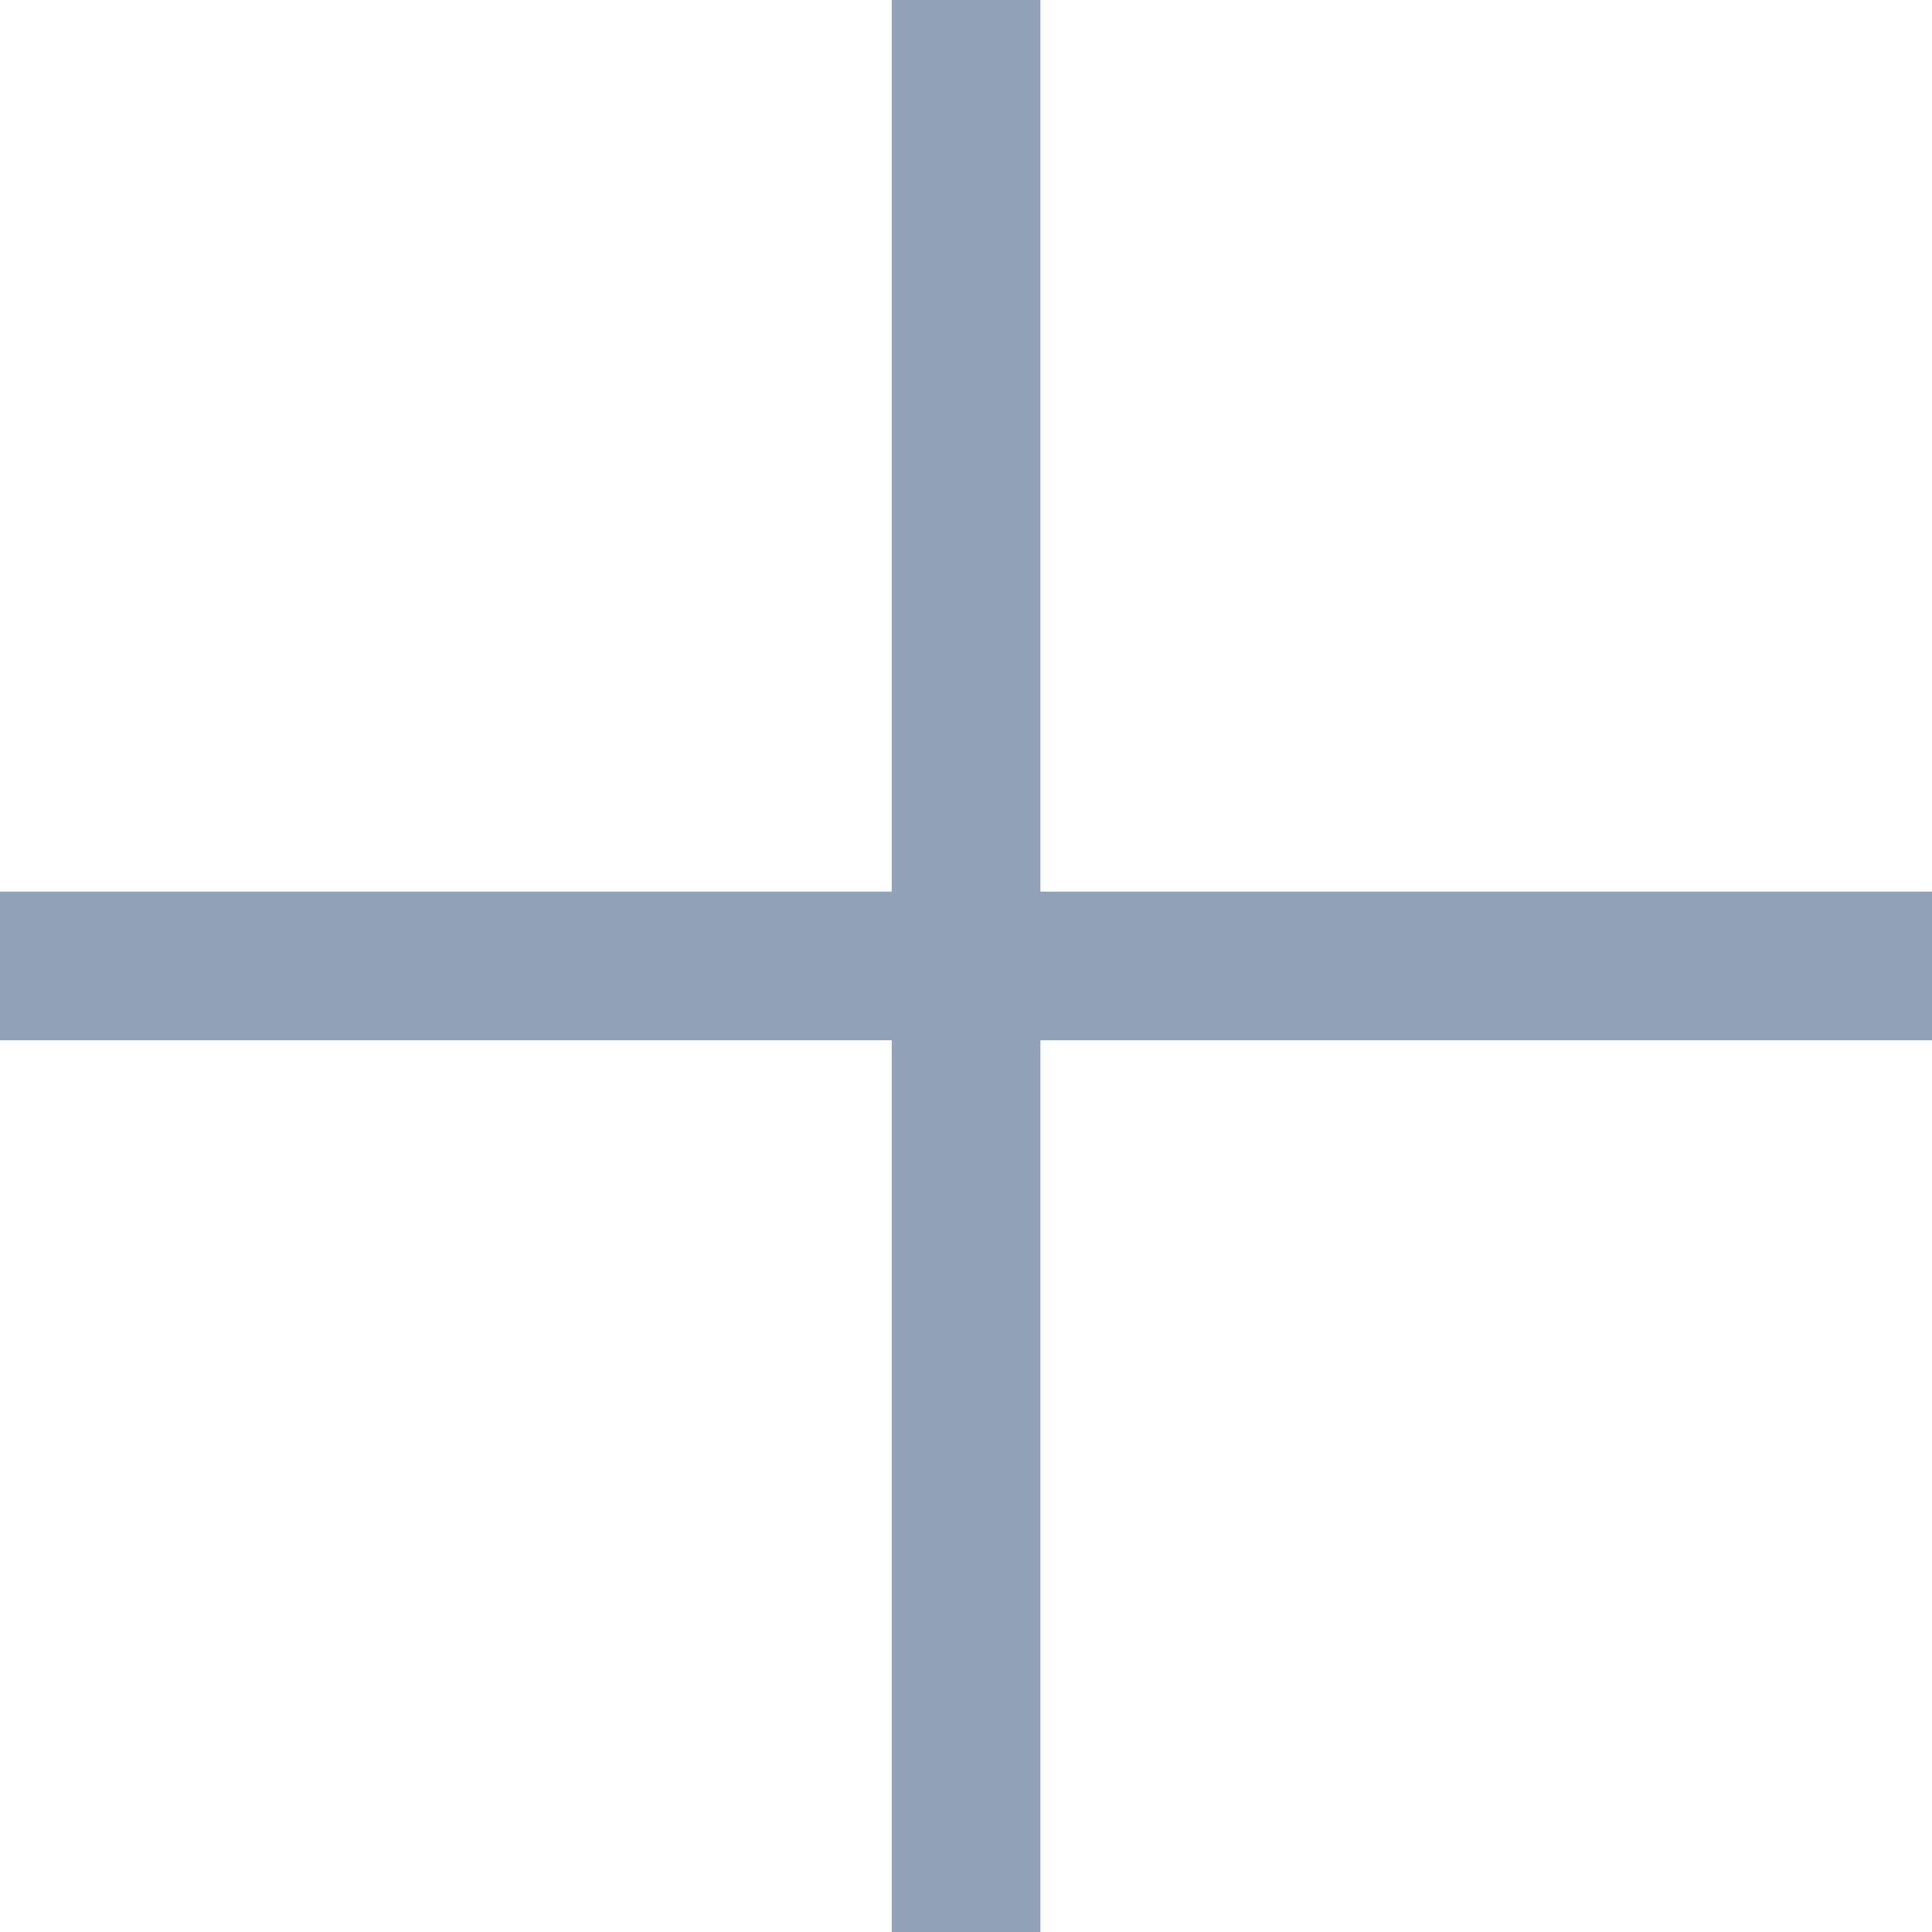
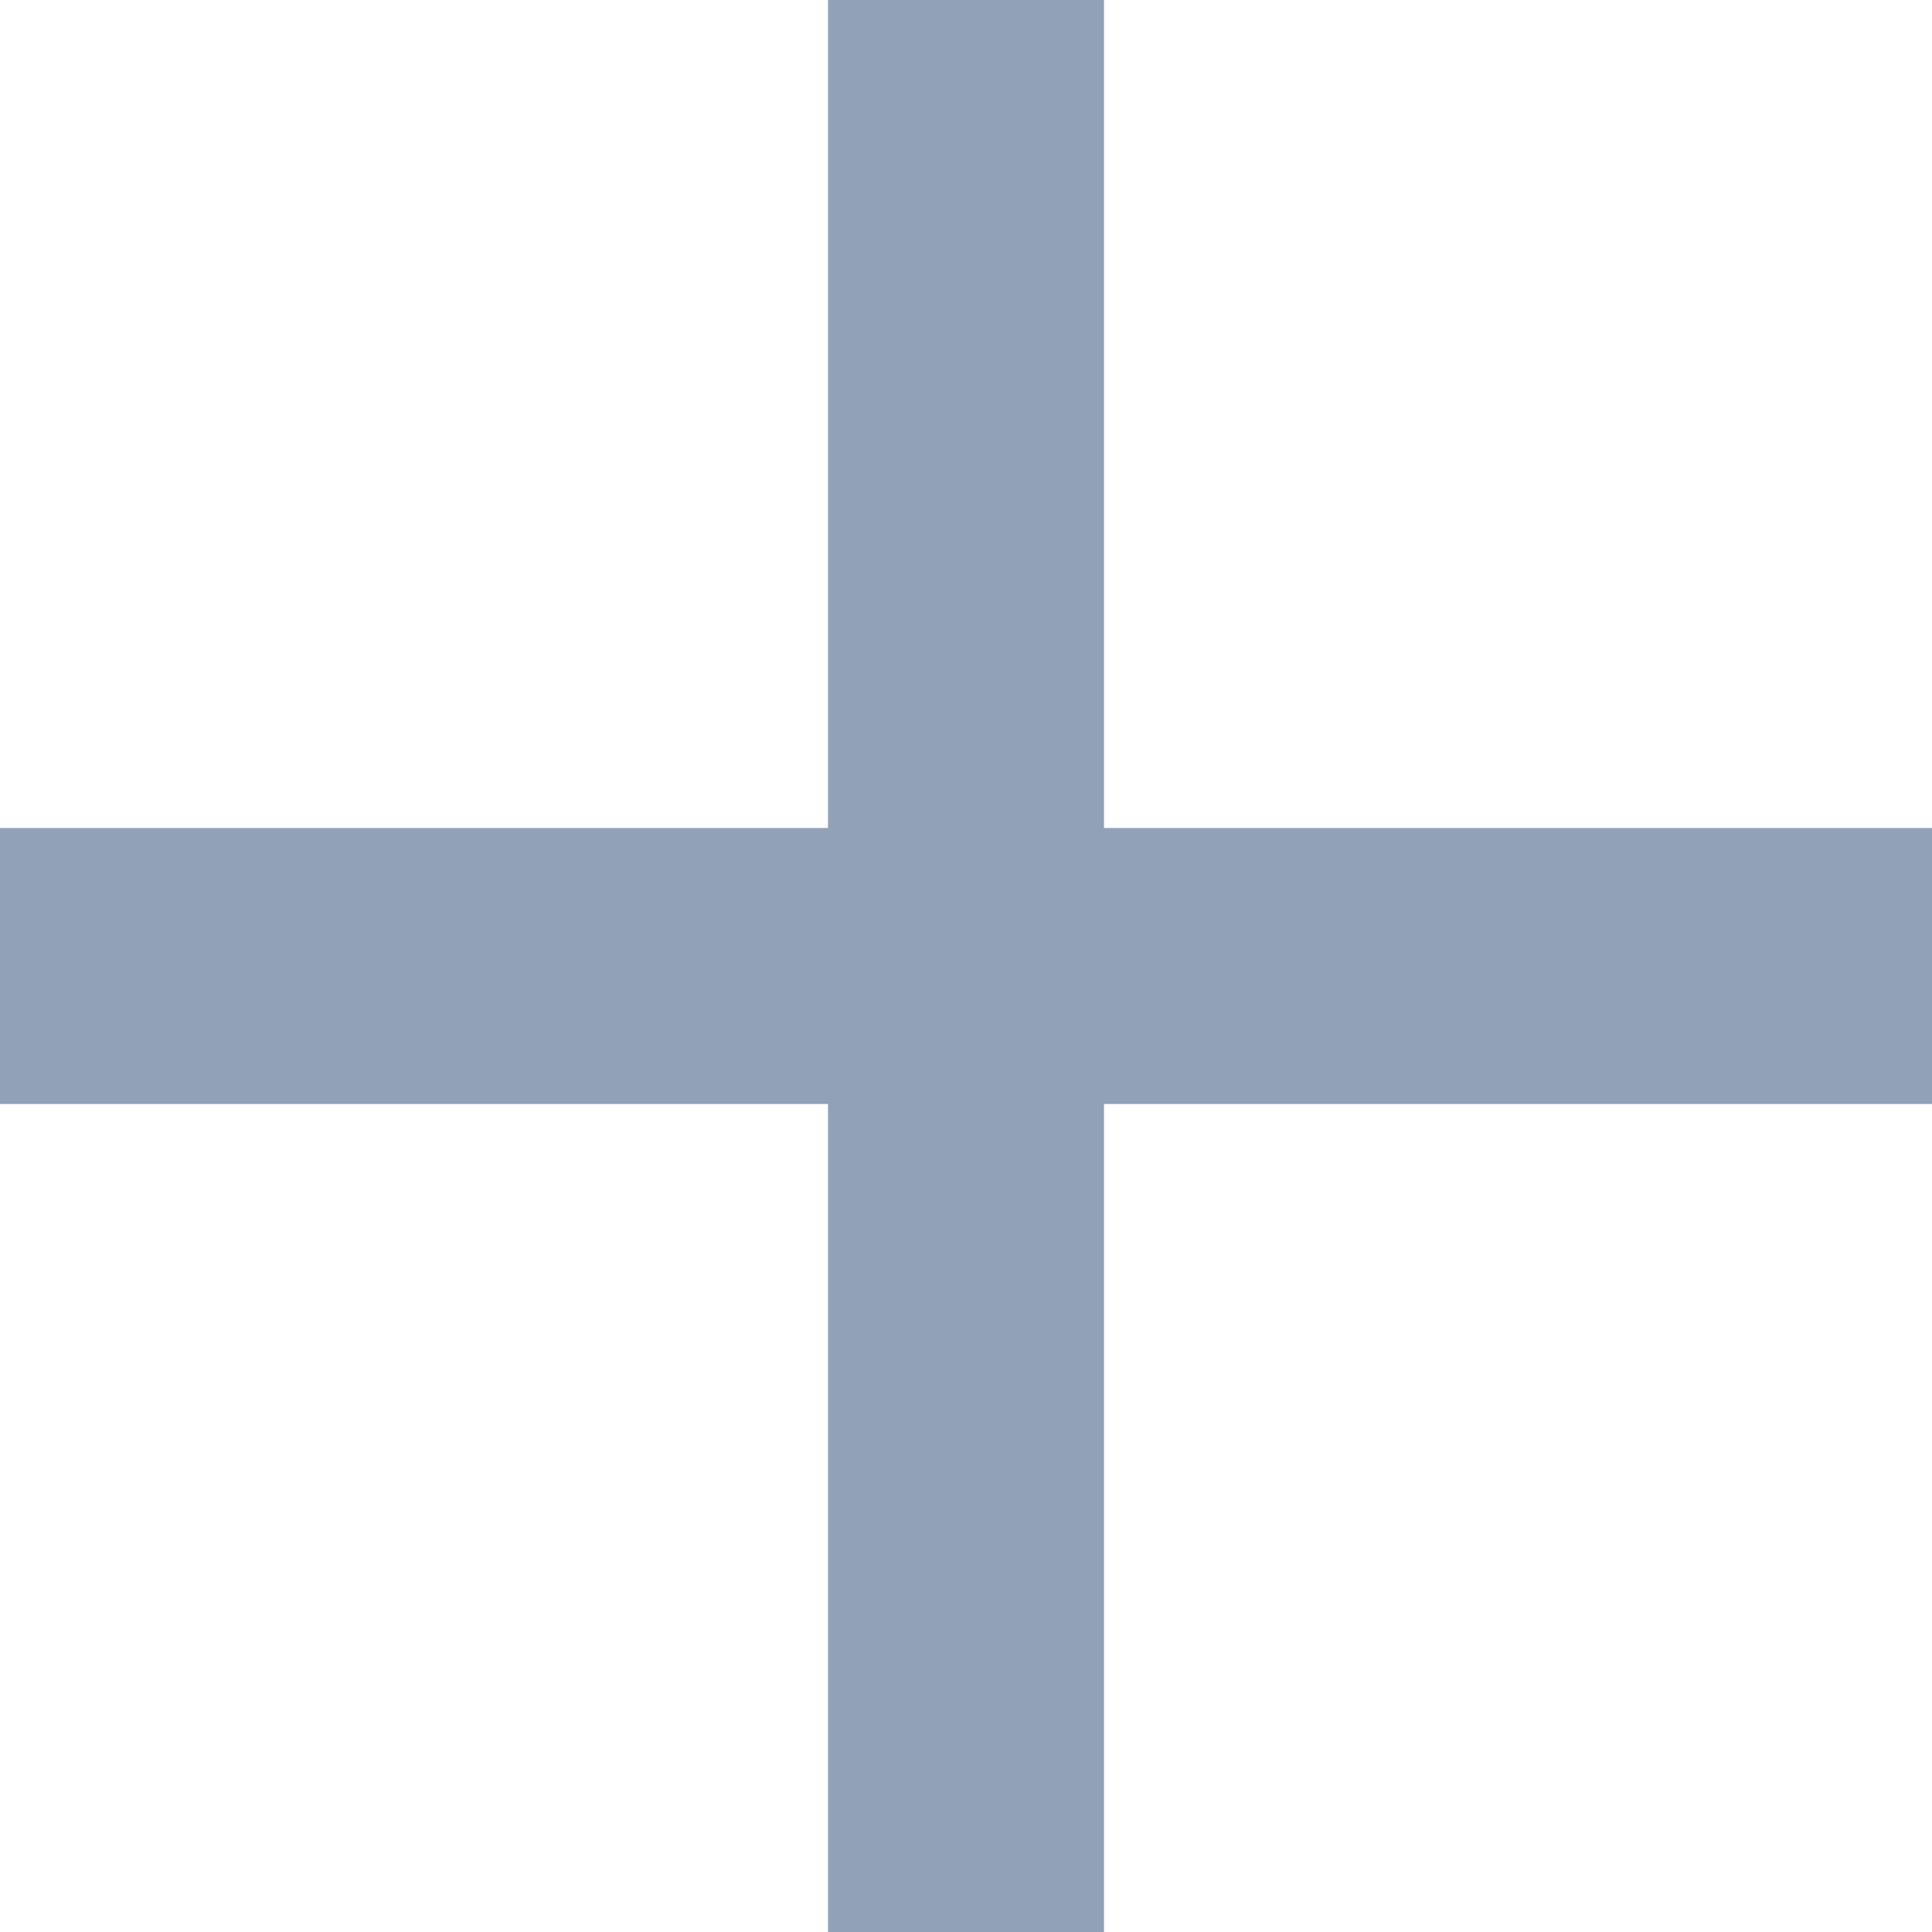
- <svg xmlns="http://www.w3.org/2000/svg" width="16px" height="16px" viewBox="0 0 16 16" version="1.1">
-   <defs />
-   <g id="MetaMascara-v2" stroke="none" stroke-width="1" fill="#90a1b8" fill-rule="evenodd">
-     <g id="account-dropdown-top-bar-IXD" transform="translate(-24, -669)" fill="#90a1b8">
-       <g id="Group-6" transform="translate(4, 646)">
-         <g id="plus-btn-white" transform="translate(20, 23)">
-           <rect id="Rectangle-48" x="7.385" y="0" width="1.231" height="16" />
-           <rect id="Rectangle-48" transform="translate(8, 8) rotate(-90) translate(-8, -8) " x="7.385" y="0" width="1.231" height="16" />
-         </g>
-       </g>
-     </g>
-   </g>
+ <svg xmlns="http://www.w3.org/2000/svg" width="14" height="14" viewBox="0 0 14 14">
+   <path fill="#90a1b8" fill-rule="evenodd" d="M6 0v6H0v2h6v6h2V8h6V6H8V0z" />
</svg>
